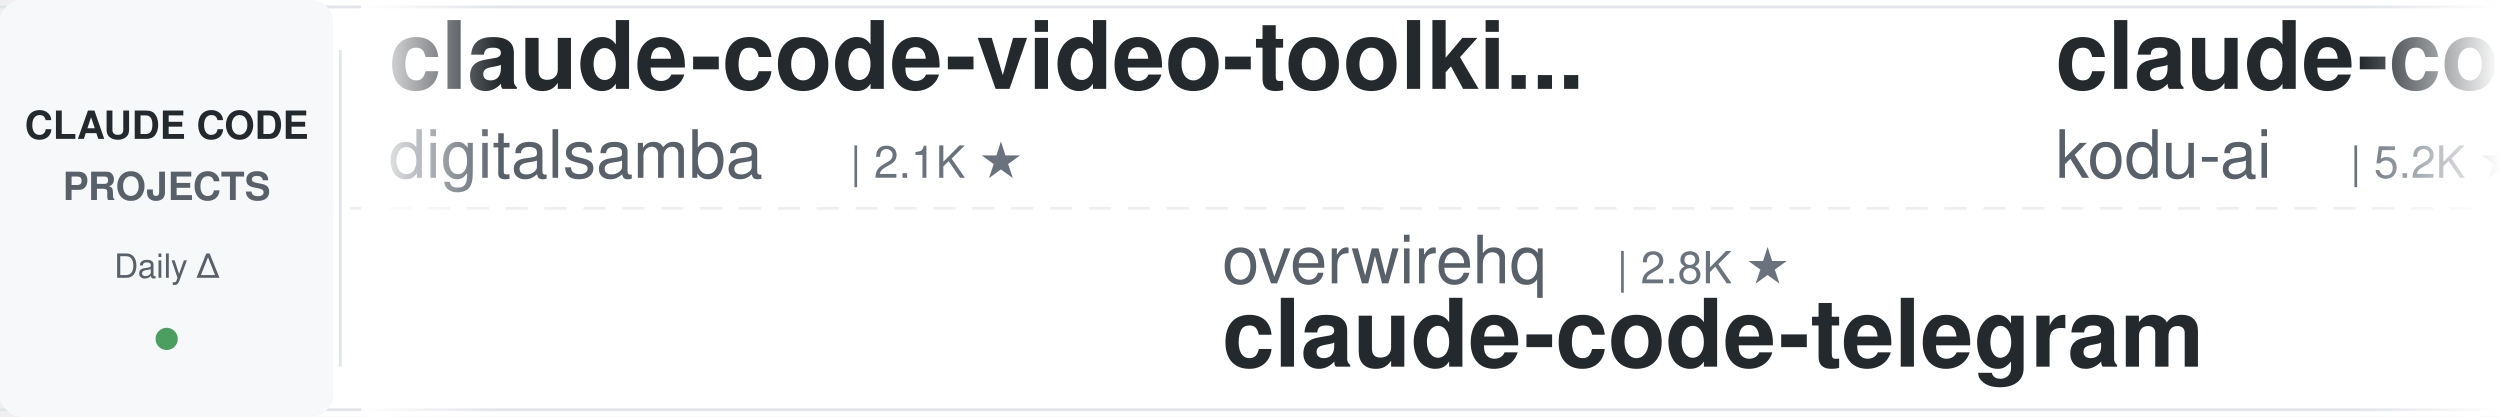
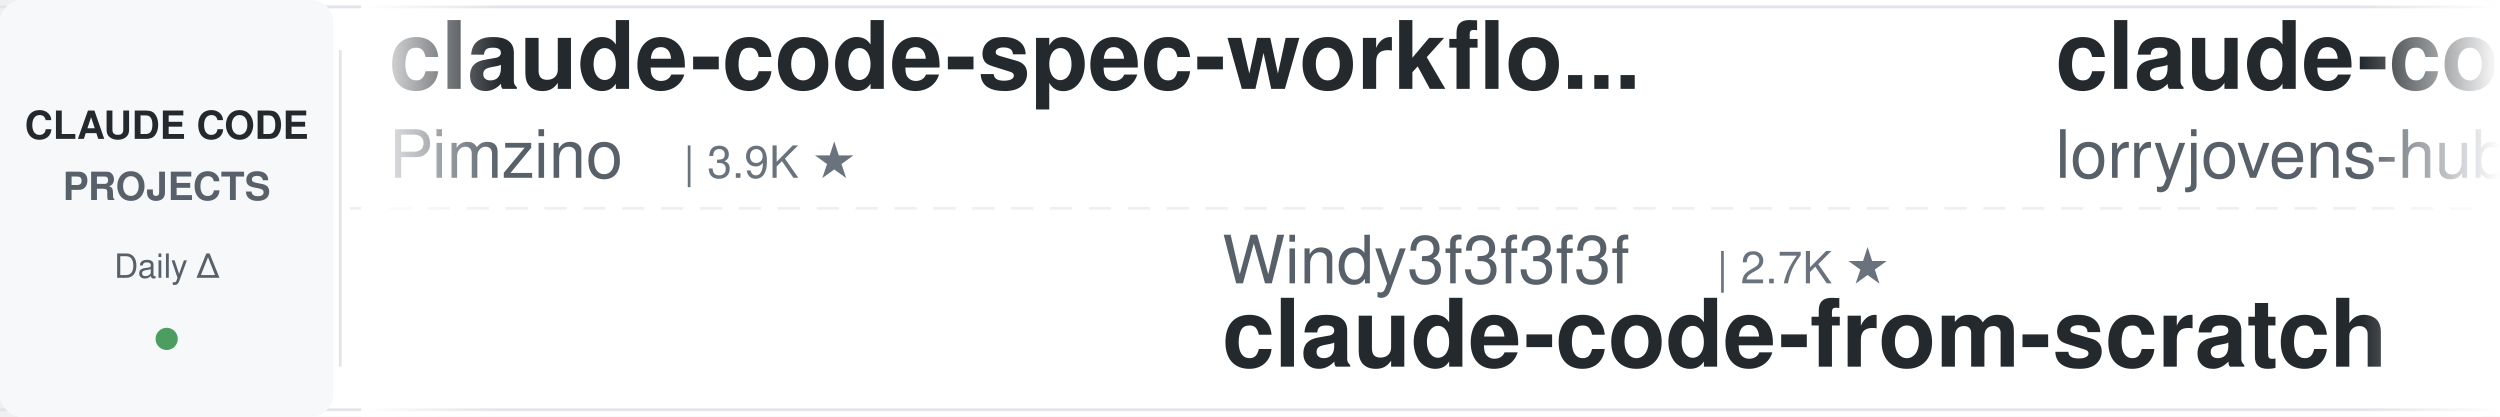
<svg xmlns="http://www.w3.org/2000/svg" width="900" height="150">
  <defs>
    <linearGradient id="leftFade" x1="0%" y1="0%" x2="100%" y2="0%">
      <stop offset="0%" style="stop-color:#ffffff;stop-opacity:1" />
      <stop offset="100%" style="stop-color:#ffffff;stop-opacity:0" />
    </linearGradient>
    <linearGradient id="rightFade" x1="0%" y1="0%" x2="100%" y2="0%">
      <stop offset="0%" style="stop-color:#ffffff;stop-opacity:0" />
      <stop offset="100%" style="stop-color:#ffffff;stop-opacity:1" />
    </linearGradient>
  </defs>
  <rect width="900" height="150" fill="#ffffff" rx="8" />
  <rect x="0" y="2" width="900" height="1" fill="#e1e4e8" />
  <rect x="0" y="147" width="900" height="1" fill="#e1e4e8" />
  <line x1="0" y1="75" x2="900" y2="75" stroke="#e1e4e8" stroke-width="1" stroke-dasharray="8 6" opacity="0.6" />
  <rect x="0" y="0" width="120" height="150" fill="#f6f8fa" rx="8" />
  <text x="60" y="50" font-family="-apple-system, BlinkMacSystemFont, 'Segoe UI', Helvetica, Arial, sans-serif" font-size="14" font-weight="600" fill="#24292e" text-anchor="middle">CLAUDE CODE</text>
  <text x="60" y="72" font-family="-apple-system, BlinkMacSystemFont, 'Segoe UI', Helvetica, Arial, sans-serif" font-size="14" font-weight="600" fill="#586069" text-anchor="middle">PROJECTS</text>
  <text x="60" y="100" font-family="-apple-system, BlinkMacSystemFont, 'Segoe UI', Helvetica, Arial, sans-serif" font-size="12" font-weight="500" fill="#586069" text-anchor="middle">Daily Δ</text>
  <circle cx="60" cy="122" r="4" fill="#22863a" opacity="0.8" />
  <rect x="122" y="18" width="1" height="114" fill="#e1e4e8" />
  <clipPath id="tickerClip">
    <rect x="130" y="0" width="770" height="150" />
  </clipPath>
  <g clip-path="url(#tickerClip)">
    <g id="tickerItems">
      <animateTransform attributeName="transform" attributeType="XML" type="translate" from="0 0" to="-3000 0" dur="54s" repeatCount="indefinite" />
      <g transform="translate(0, 0)">
-         <text x="140" y="32" font-family="-apple-system, BlinkMacSystemFont, 'Segoe UI', Helvetica, Arial, sans-serif" font-size="34" font-weight="600" fill="#24292e">claude-code-video-toolki...</text>
-         <text x="140" y="64" font-family="-apple-system, BlinkMacSystemFont, 'Segoe UI', Helvetica, Arial, sans-serif" font-size="24" font-weight="400" fill="#586069">digitalsamba</text>
-         <text x="306" y="64" font-family="-apple-system, BlinkMacSystemFont, 'Segoe UI', Helvetica, Arial, sans-serif" font-size="16" font-weight="500" fill="#6a737d">| 2.1K ★</text>
+         <text x="140" y="32" font-family="-apple-system, BlinkMacSystemFont, 'Segoe UI', Helvetica, Arial, sans-serif" font-size="34" font-weight="600" fill="#24292e">claude-code-spec-workflo...</text>
+         <text x="140" y="64" font-family="-apple-system, BlinkMacSystemFont, 'Segoe UI', Helvetica, Arial, sans-serif" font-size="24" font-weight="400" fill="#586069">Pimzino</text>
+         <text x="246" y="64" font-family="-apple-system, BlinkMacSystemFont, 'Segoe UI', Helvetica, Arial, sans-serif" font-size="16" font-weight="500" fill="#6a737d">| 3.9K ★</text>
      </g>
      <g transform="translate(300, 0)">
-         <text x="140" y="102" font-family="-apple-system, BlinkMacSystemFont, 'Segoe UI', Helvetica, Arial, sans-serif" font-size="24" font-weight="400" fill="#586069">overwirehq</text>
-         <text x="282" y="102" font-family="-apple-system, BlinkMacSystemFont, 'Segoe UI', Helvetica, Arial, sans-serif" font-size="16" font-weight="500" fill="#6a737d">| 2.8K ★</text>
-         <text x="140" y="132" font-family="-apple-system, BlinkMacSystemFont, 'Segoe UI', Helvetica, Arial, sans-serif" font-size="34" font-weight="600" fill="#24292e">claude-code-telegram</text>
+         <text x="140" y="102" font-family="-apple-system, BlinkMacSystemFont, 'Segoe UI', Helvetica, Arial, sans-serif" font-size="24" font-weight="400" fill="#586069">Windy3f3f3f3f</text>
+         <text x="318" y="102" font-family="-apple-system, BlinkMacSystemFont, 'Segoe UI', Helvetica, Arial, sans-serif" font-size="16" font-weight="500" fill="#6a737d">| 2.7K ★</text>
+         <text x="140" y="132" font-family="-apple-system, BlinkMacSystemFont, 'Segoe UI', Helvetica, Arial, sans-serif" font-size="34" font-weight="600" fill="#24292e">claude-code-from-scratch</text>
      </g>
      <g transform="translate(600, 0)">
-         <text x="140" y="32" font-family="-apple-system, BlinkMacSystemFont, 'Segoe UI', Helvetica, Arial, sans-serif" font-size="34" font-weight="600" fill="#24292e">claude-coder</text>
-         <text x="140" y="64" font-family="-apple-system, BlinkMacSystemFont, 'Segoe UI', Helvetica, Arial, sans-serif" font-size="24" font-weight="400" fill="#586069">kodu-ai</text>
-         <text x="246" y="64" font-family="-apple-system, BlinkMacSystemFont, 'Segoe UI', Helvetica, Arial, sans-serif" font-size="16" font-weight="500" fill="#6a737d">| 5.2K ★</text>
+         <text x="140" y="32" font-family="-apple-system, BlinkMacSystemFont, 'Segoe UI', Helvetica, Arial, sans-serif" font-size="34" font-weight="600" fill="#24292e">claude-code-rust</text>
+         <text x="140" y="64" font-family="-apple-system, BlinkMacSystemFont, 'Segoe UI', Helvetica, Arial, sans-serif" font-size="24" font-weight="400" fill="#586069">lorryjovens-hub</text>
+         <text x="342" y="64" font-family="-apple-system, BlinkMacSystemFont, 'Segoe UI', Helvetica, Arial, sans-serif" font-size="16" font-weight="500" fill="#6a737d">| 1.7K ★</text>
      </g>
      <g transform="translate(900, 0)">
-         <text x="140" y="102" font-family="-apple-system, BlinkMacSystemFont, 'Segoe UI', Helvetica, Arial, sans-serif" font-size="24" font-weight="400" fill="#586069">https-deeplearning-ai</text>
-         <text x="414" y="102" font-family="-apple-system, BlinkMacSystemFont, 'Segoe UI', Helvetica, Arial, sans-serif" font-size="16" font-weight="500" fill="#6a737d">| 547 ★</text>
-         <text x="140" y="132" font-family="-apple-system, BlinkMacSystemFont, 'Segoe UI', Helvetica, Arial, sans-serif" font-size="34" font-weight="600" fill="#24292e">sc-claude-code-files</text>
+         <text x="140" y="102" font-family="-apple-system, BlinkMacSystemFont, 'Segoe UI', Helvetica, Arial, sans-serif" font-size="24" font-weight="400" fill="#586069">davila7</text>
+         <text x="246" y="102" font-family="-apple-system, BlinkMacSystemFont, 'Segoe UI', Helvetica, Arial, sans-serif" font-size="16" font-weight="500" fill="#6a737d">| 30.7K ★</text>
+         <text x="140" y="132" font-family="-apple-system, BlinkMacSystemFont, 'Segoe UI', Helvetica, Arial, sans-serif" font-size="34" font-weight="600" fill="#24292e">claude-code-templates</text>
      </g>
      <g transform="translate(1200, 0)">
-         <text x="140" y="32" font-family="-apple-system, BlinkMacSystemFont, 'Segoe UI', Helvetica, Arial, sans-serif" font-size="34" font-weight="600" fill="#24292e">claude-code-hub</text>
-         <text x="140" y="64" font-family="-apple-system, BlinkMacSystemFont, 'Segoe UI', Helvetica, Arial, sans-serif" font-size="24" font-weight="400" fill="#586069">ding113</text>
-         <text x="246" y="64" font-family="-apple-system, BlinkMacSystemFont, 'Segoe UI', Helvetica, Arial, sans-serif" font-size="16" font-weight="500" fill="#6a737d">| 3.4K ★</text>
+         <text x="140" y="32" font-family="-apple-system, BlinkMacSystemFont, 'Segoe UI', Helvetica, Arial, sans-serif" font-size="34" font-weight="600" fill="#24292e">Dive-into-Claude-Code</text>
+         <text x="140" y="64" font-family="-apple-system, BlinkMacSystemFont, 'Segoe UI', Helvetica, Arial, sans-serif" font-size="24" font-weight="400" fill="#586069">VILA-Lab</text>
+         <text x="258" y="64" font-family="-apple-system, BlinkMacSystemFont, 'Segoe UI', Helvetica, Arial, sans-serif" font-size="16" font-weight="500" fill="#6a737d">| 2.1K ★</text>
      </g>
      <g transform="translate(1500, 0)">
-         <text x="140" y="102" font-family="-apple-system, BlinkMacSystemFont, 'Segoe UI', Helvetica, Arial, sans-serif" font-size="24" font-weight="400" fill="#586069">luyao618</text>
-         <text x="258" y="102" font-family="-apple-system, BlinkMacSystemFont, 'Segoe UI', Helvetica, Arial, sans-serif" font-size="16" font-weight="500" fill="#6a737d">| 1.7K ★</text>
-         <text x="140" y="132" font-family="-apple-system, BlinkMacSystemFont, 'Segoe UI', Helvetica, Arial, sans-serif" font-size="34" font-weight="600" fill="#24292e">Claude-Code-Source-Study</text>
+         <text x="140" y="102" font-family="-apple-system, BlinkMacSystemFont, 'Segoe UI', Helvetica, Arial, sans-serif" font-size="24" font-weight="400" fill="#586069">simonw</text>
+         <text x="234" y="102" font-family="-apple-system, BlinkMacSystemFont, 'Segoe UI', Helvetica, Arial, sans-serif" font-size="16" font-weight="500" fill="#6a737d">| 1.7K ★</text>
+         <text x="140" y="132" font-family="-apple-system, BlinkMacSystemFont, 'Segoe UI', Helvetica, Arial, sans-serif" font-size="34" font-weight="600" fill="#24292e">claude-code-transcripts</text>
      </g>
      <g transform="translate(1800, 0)">
-         <text x="140" y="32" font-family="-apple-system, BlinkMacSystemFont, 'Segoe UI', Helvetica, Arial, sans-serif" font-size="34" font-weight="600" fill="#24292e">claude-code-infrastructu...</text>
-         <text x="140" y="64" font-family="-apple-system, BlinkMacSystemFont, 'Segoe UI', Helvetica, Arial, sans-serif" font-size="24" font-weight="400" fill="#586069">diet103</text>
-         <text x="246" y="64" font-family="-apple-system, BlinkMacSystemFont, 'Segoe UI', Helvetica, Arial, sans-serif" font-size="16" font-weight="500" fill="#6a737d">| 10.0K ★</text>
+         <text x="140" y="32" font-family="-apple-system, BlinkMacSystemFont, 'Segoe UI', Helvetica, Arial, sans-serif" font-size="34" font-weight="600" fill="#24292e">Open-ClaudeCode</text>
+         <text x="140" y="64" font-family="-apple-system, BlinkMacSystemFont, 'Segoe UI', Helvetica, Arial, sans-serif" font-size="24" font-weight="400" fill="#586069">LING71671</text>
+         <text x="270" y="64" font-family="-apple-system, BlinkMacSystemFont, 'Segoe UI', Helvetica, Arial, sans-serif" font-size="16" font-weight="500" fill="#6a737d">| 949 ★</text>
      </g>
      <g transform="translate(2100, 0)">
-         <text x="140" y="102" font-family="-apple-system, BlinkMacSystemFont, 'Segoe UI', Helvetica, Arial, sans-serif" font-size="24" font-weight="400" fill="#586069">ykdojo</text>
-         <text x="234" y="102" font-family="-apple-system, BlinkMacSystemFont, 'Segoe UI', Helvetica, Arial, sans-serif" font-size="16" font-weight="500" fill="#6a737d">| 10.1K ★</text>
-         <text x="140" y="132" font-family="-apple-system, BlinkMacSystemFont, 'Segoe UI', Helvetica, Arial, sans-serif" font-size="34" font-weight="600" fill="#24292e">claude-code-tips</text>
+         <text x="140" y="102" font-family="-apple-system, BlinkMacSystemFont, 'Segoe UI', Helvetica, Arial, sans-serif" font-size="24" font-weight="400" fill="#586069">huangserva</text>
+         <text x="282" y="102" font-family="-apple-system, BlinkMacSystemFont, 'Segoe UI', Helvetica, Arial, sans-serif" font-size="16" font-weight="500" fill="#6a737d">| 628 ★</text>
+         <text x="140" y="132" font-family="-apple-system, BlinkMacSystemFont, 'Segoe UI', Helvetica, Arial, sans-serif" font-size="34" font-weight="600" fill="#24292e">claude-code-cli</text>
      </g>
      <g transform="translate(2400, 0)">
-         <text x="140" y="32" font-family="-apple-system, BlinkMacSystemFont, 'Segoe UI', Helvetica, Arial, sans-serif" font-size="34" font-weight="600" fill="#24292e">claude-code-source-build</text>
-         <text x="140" y="64" font-family="-apple-system, BlinkMacSystemFont, 'Segoe UI', Helvetica, Arial, sans-serif" font-size="24" font-weight="400" fill="#586069">andrew-kramer-inno</text>
-         <text x="378" y="64" font-family="-apple-system, BlinkMacSystemFont, 'Segoe UI', Helvetica, Arial, sans-serif" font-size="16" font-weight="500" fill="#6a737d">| 596 ★</text>
+         <text x="140" y="32" font-family="-apple-system, BlinkMacSystemFont, 'Segoe UI', Helvetica, Arial, sans-serif" font-size="34" font-weight="600" fill="#24292e">claude-code-analysis</text>
+         <text x="140" y="64" font-family="-apple-system, BlinkMacSystemFont, 'Segoe UI', Helvetica, Arial, sans-serif" font-size="24" font-weight="400" fill="#586069">liuup</text>
+         <text x="222" y="64" font-family="-apple-system, BlinkMacSystemFont, 'Segoe UI', Helvetica, Arial, sans-serif" font-size="16" font-weight="500" fill="#6a737d">| 3.9K ★</text>
      </g>
      <g transform="translate(2700, 0)">
-         <text x="140" y="102" font-family="-apple-system, BlinkMacSystemFont, 'Segoe UI', Helvetica, Arial, sans-serif" font-size="24" font-weight="400" fill="#586069">anthropics</text>
-         <text x="282" y="102" font-family="-apple-system, BlinkMacSystemFont, 'Segoe UI', Helvetica, Arial, sans-serif" font-size="16" font-weight="500" fill="#6a737d">| 8.9K ★</text>
-         <text x="140" y="132" font-family="-apple-system, BlinkMacSystemFont, 'Segoe UI', Helvetica, Arial, sans-serif" font-size="34" font-weight="600" fill="#24292e">claude-code-action</text>
+         <text x="140" y="102" font-family="-apple-system, BlinkMacSystemFont, 'Segoe UI', Helvetica, Arial, sans-serif" font-size="24" font-weight="400" fill="#586069">Piebald-AI</text>
+         <text x="282" y="102" font-family="-apple-system, BlinkMacSystemFont, 'Segoe UI', Helvetica, Arial, sans-serif" font-size="16" font-weight="500" fill="#6a737d">| 12.7K ★</text>
+         <text x="140" y="132" font-family="-apple-system, BlinkMacSystemFont, 'Segoe UI', Helvetica, Arial, sans-serif" font-size="34" font-weight="600" fill="#24292e">claude-code-system-promp...</text>
      </g>
      <g transform="translate(3000, 0)">
-         <text x="140" y="32" font-family="-apple-system, BlinkMacSystemFont, 'Segoe UI', Helvetica, Arial, sans-serif" font-size="34" font-weight="600" fill="#24292e">claude-code-video-toolki...</text>
-         <text x="140" y="64" font-family="-apple-system, BlinkMacSystemFont, 'Segoe UI', Helvetica, Arial, sans-serif" font-size="24" font-weight="400" fill="#586069">digitalsamba</text>
-         <text x="306" y="64" font-family="-apple-system, BlinkMacSystemFont, 'Segoe UI', Helvetica, Arial, sans-serif" font-size="16" font-weight="500" fill="#6a737d">| 2.1K ★</text>
+         <text x="140" y="32" font-family="-apple-system, BlinkMacSystemFont, 'Segoe UI', Helvetica, Arial, sans-serif" font-size="34" font-weight="600" fill="#24292e">claude-code-spec-workflo...</text>
+         <text x="140" y="64" font-family="-apple-system, BlinkMacSystemFont, 'Segoe UI', Helvetica, Arial, sans-serif" font-size="24" font-weight="400" fill="#586069">Pimzino</text>
+         <text x="246" y="64" font-family="-apple-system, BlinkMacSystemFont, 'Segoe UI', Helvetica, Arial, sans-serif" font-size="16" font-weight="500" fill="#6a737d">| 3.9K ★</text>
      </g>
      <g transform="translate(3300, 0)">
-         <text x="140" y="102" font-family="-apple-system, BlinkMacSystemFont, 'Segoe UI', Helvetica, Arial, sans-serif" font-size="24" font-weight="400" fill="#586069">overwirehq</text>
-         <text x="282" y="102" font-family="-apple-system, BlinkMacSystemFont, 'Segoe UI', Helvetica, Arial, sans-serif" font-size="16" font-weight="500" fill="#6a737d">| 2.8K ★</text>
-         <text x="140" y="132" font-family="-apple-system, BlinkMacSystemFont, 'Segoe UI', Helvetica, Arial, sans-serif" font-size="34" font-weight="600" fill="#24292e">claude-code-telegram</text>
+         <text x="140" y="102" font-family="-apple-system, BlinkMacSystemFont, 'Segoe UI', Helvetica, Arial, sans-serif" font-size="24" font-weight="400" fill="#586069">Windy3f3f3f3f</text>
+         <text x="318" y="102" font-family="-apple-system, BlinkMacSystemFont, 'Segoe UI', Helvetica, Arial, sans-serif" font-size="16" font-weight="500" fill="#6a737d">| 2.7K ★</text>
+         <text x="140" y="132" font-family="-apple-system, BlinkMacSystemFont, 'Segoe UI', Helvetica, Arial, sans-serif" font-size="34" font-weight="600" fill="#24292e">claude-code-from-scratch</text>
      </g>
      <g transform="translate(3600, 0)">
-         <text x="140" y="32" font-family="-apple-system, BlinkMacSystemFont, 'Segoe UI', Helvetica, Arial, sans-serif" font-size="34" font-weight="600" fill="#24292e">claude-coder</text>
-         <text x="140" y="64" font-family="-apple-system, BlinkMacSystemFont, 'Segoe UI', Helvetica, Arial, sans-serif" font-size="24" font-weight="400" fill="#586069">kodu-ai</text>
-         <text x="246" y="64" font-family="-apple-system, BlinkMacSystemFont, 'Segoe UI', Helvetica, Arial, sans-serif" font-size="16" font-weight="500" fill="#6a737d">| 5.2K ★</text>
+         <text x="140" y="32" font-family="-apple-system, BlinkMacSystemFont, 'Segoe UI', Helvetica, Arial, sans-serif" font-size="34" font-weight="600" fill="#24292e">claude-code-rust</text>
+         <text x="140" y="64" font-family="-apple-system, BlinkMacSystemFont, 'Segoe UI', Helvetica, Arial, sans-serif" font-size="24" font-weight="400" fill="#586069">lorryjovens-hub</text>
+         <text x="342" y="64" font-family="-apple-system, BlinkMacSystemFont, 'Segoe UI', Helvetica, Arial, sans-serif" font-size="16" font-weight="500" fill="#6a737d">| 1.7K ★</text>
      </g>
      <g transform="translate(3900, 0)">
-         <text x="140" y="102" font-family="-apple-system, BlinkMacSystemFont, 'Segoe UI', Helvetica, Arial, sans-serif" font-size="24" font-weight="400" fill="#586069">https-deeplearning-ai</text>
-         <text x="414" y="102" font-family="-apple-system, BlinkMacSystemFont, 'Segoe UI', Helvetica, Arial, sans-serif" font-size="16" font-weight="500" fill="#6a737d">| 547 ★</text>
-         <text x="140" y="132" font-family="-apple-system, BlinkMacSystemFont, 'Segoe UI', Helvetica, Arial, sans-serif" font-size="34" font-weight="600" fill="#24292e">sc-claude-code-files</text>
+         <text x="140" y="102" font-family="-apple-system, BlinkMacSystemFont, 'Segoe UI', Helvetica, Arial, sans-serif" font-size="24" font-weight="400" fill="#586069">davila7</text>
+         <text x="246" y="102" font-family="-apple-system, BlinkMacSystemFont, 'Segoe UI', Helvetica, Arial, sans-serif" font-size="16" font-weight="500" fill="#6a737d">| 30.7K ★</text>
+         <text x="140" y="132" font-family="-apple-system, BlinkMacSystemFont, 'Segoe UI', Helvetica, Arial, sans-serif" font-size="34" font-weight="600" fill="#24292e">claude-code-templates</text>
      </g>
    </g>
  </g>
  <rect x="130" y="0" width="50" height="150" fill="url(#leftFade)" />
  <rect x="850" y="0" width="50" height="150" fill="url(#rightFade)" />
</svg>
